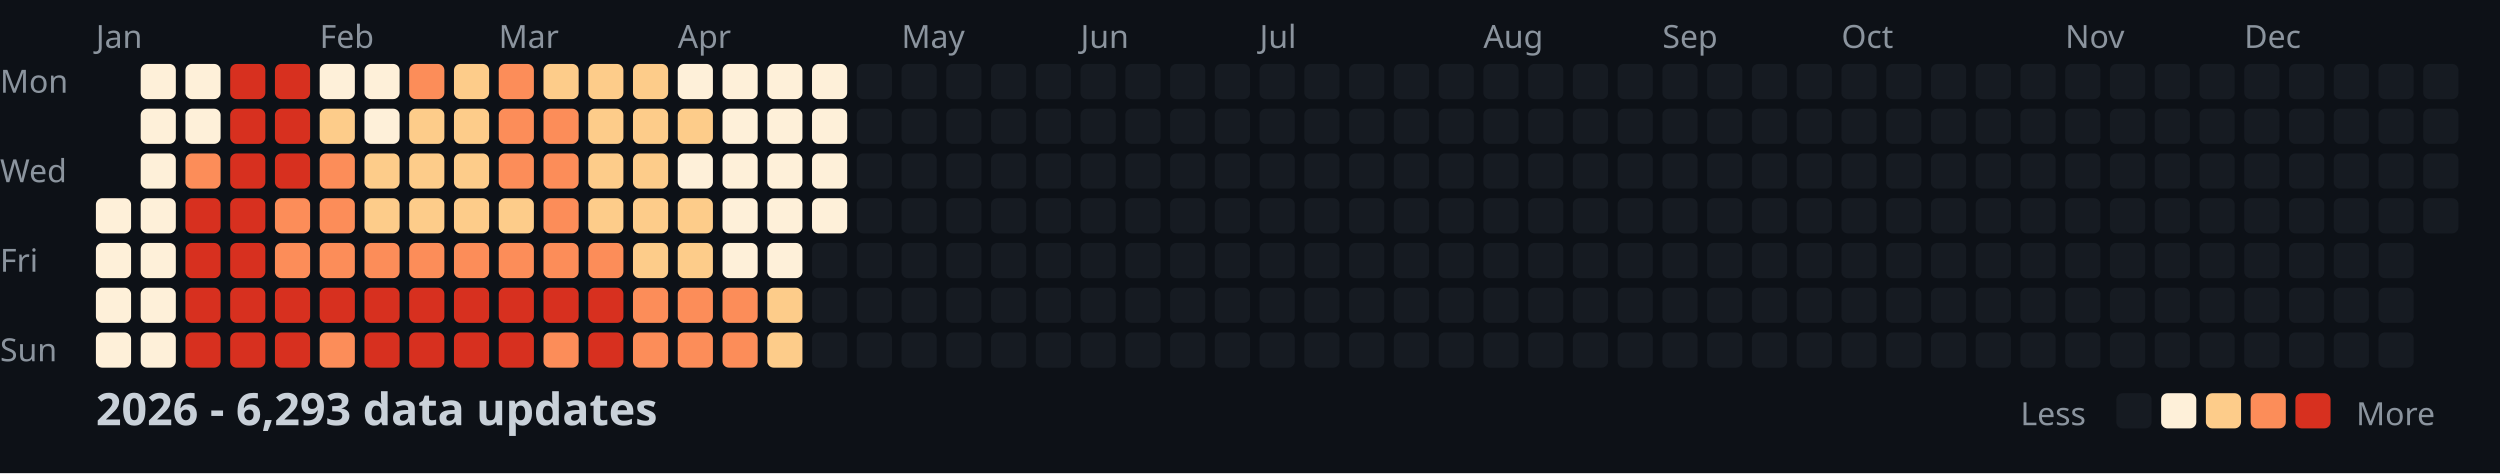
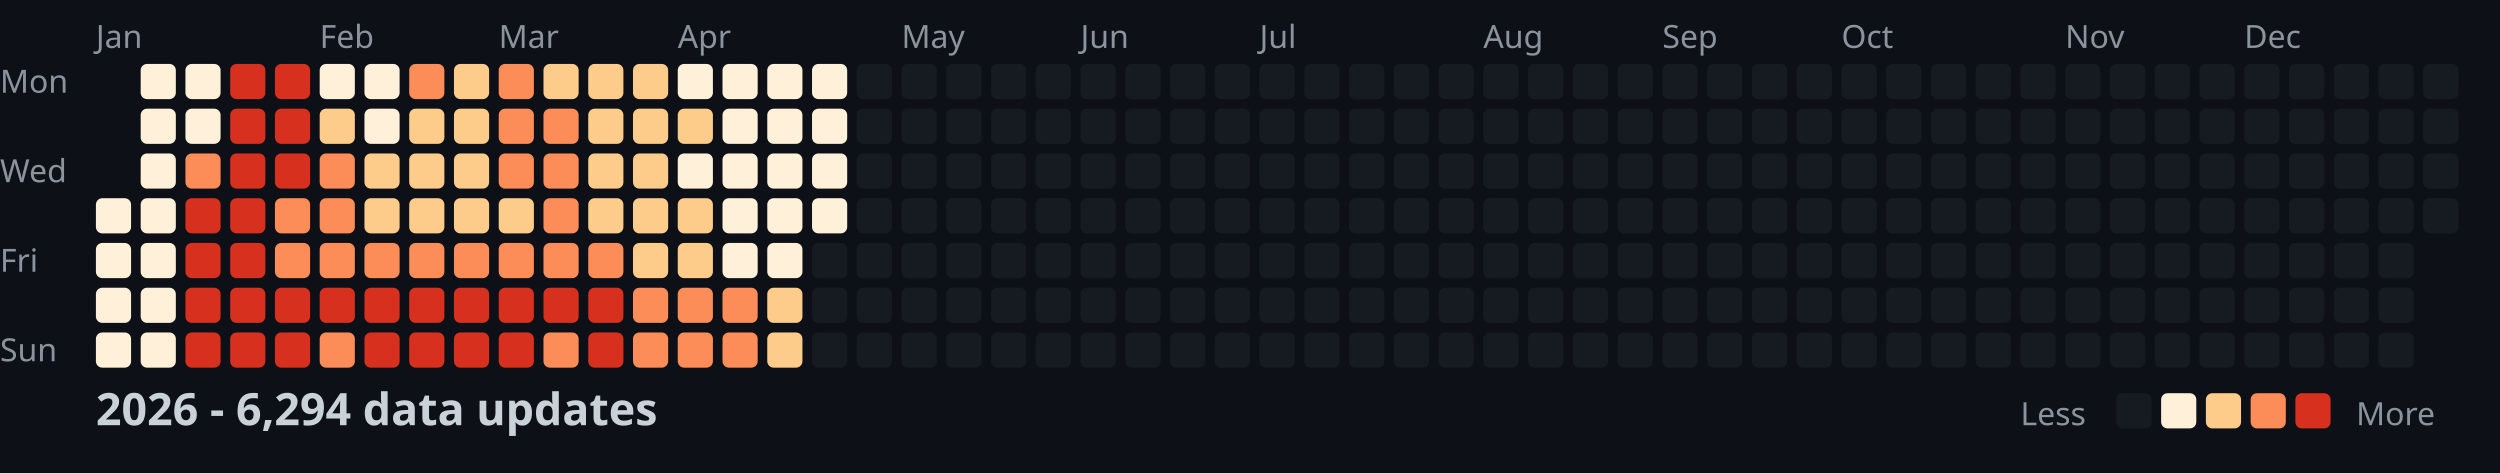
<svg xmlns="http://www.w3.org/2000/svg" width="782" height="148">
  <style>
    .month { font: 10px sans-serif; fill: #8b949e; }
    .day { font: 10px sans-serif; fill: #8b949e; }
    .title { font: bold 14px sans-serif; fill: #c9d1d9; }
    .legend { font: 10px sans-serif; fill: #8b949e; }
  </style>
  <rect width="100%" height="100%" fill="#0d1117" />
  <text x="0" y="29" class="day">Mon</text>
  <text x="0" y="57" class="day">Wed</text>
  <text x="0" y="85" class="day">Fri</text>
  <text x="0" y="113" class="day">Sun</text>
  <text x="30" y="15" class="month">Jan</text>
  <text x="100" y="15" class="month">Feb</text>
  <text x="156" y="15" class="month">Mar</text>
  <text x="212" y="15" class="month">Apr</text>
  <text x="282" y="15" class="month">May</text>
  <text x="338" y="15" class="month">Jun</text>
  <text x="394" y="15" class="month">Jul</text>
  <text x="464" y="15" class="month">Aug</text>
  <text x="520" y="15" class="month">Sep</text>
  <text x="576" y="15" class="month">Oct</text>
  <text x="646" y="15" class="month">Nov</text>
  <text x="702" y="15" class="month">Dec</text>
  <rect x="30" y="62" width="11" height="11" fill="#fef0d9" rx="2" />
  <rect x="30" y="76" width="11" height="11" fill="#fef0d9" rx="2" />
  <rect x="30" y="90" width="11" height="11" fill="#fef0d9" rx="2" />
  <rect x="30" y="104" width="11" height="11" fill="#fef0d9" rx="2" />
  <rect x="44" y="20" width="11" height="11" fill="#fef0d9" rx="2" />
  <rect x="44" y="34" width="11" height="11" fill="#fef0d9" rx="2" />
  <rect x="44" y="48" width="11" height="11" fill="#fef0d9" rx="2" />
  <rect x="44" y="62" width="11" height="11" fill="#fef0d9" rx="2" />
  <rect x="44" y="76" width="11" height="11" fill="#fef0d9" rx="2" />
  <rect x="44" y="90" width="11" height="11" fill="#fef0d9" rx="2" />
  <rect x="44" y="104" width="11" height="11" fill="#fef0d9" rx="2" />
  <rect x="58" y="20" width="11" height="11" fill="#fef0d9" rx="2" />
  <rect x="58" y="34" width="11" height="11" fill="#fef0d9" rx="2" />
  <rect x="58" y="48" width="11" height="11" fill="#fc8d59" rx="2" />
  <rect x="58" y="62" width="11" height="11" fill="#d7301f" rx="2" />
  <rect x="58" y="76" width="11" height="11" fill="#d7301f" rx="2" />
  <rect x="58" y="90" width="11" height="11" fill="#d7301f" rx="2" />
  <rect x="58" y="104" width="11" height="11" fill="#d7301f" rx="2" />
  <rect x="72" y="20" width="11" height="11" fill="#d7301f" rx="2" />
  <rect x="72" y="34" width="11" height="11" fill="#d7301f" rx="2" />
  <rect x="72" y="48" width="11" height="11" fill="#d7301f" rx="2" />
  <rect x="72" y="62" width="11" height="11" fill="#d7301f" rx="2" />
  <rect x="72" y="76" width="11" height="11" fill="#d7301f" rx="2" />
  <rect x="72" y="90" width="11" height="11" fill="#d7301f" rx="2" />
  <rect x="72" y="104" width="11" height="11" fill="#d7301f" rx="2" />
  <rect x="86" y="20" width="11" height="11" fill="#d7301f" rx="2" />
  <rect x="86" y="34" width="11" height="11" fill="#d7301f" rx="2" />
  <rect x="86" y="48" width="11" height="11" fill="#d7301f" rx="2" />
  <rect x="86" y="62" width="11" height="11" fill="#fc8d59" rx="2" />
  <rect x="86" y="76" width="11" height="11" fill="#fc8d59" rx="2" />
  <rect x="86" y="90" width="11" height="11" fill="#d7301f" rx="2" />
  <rect x="86" y="104" width="11" height="11" fill="#d7301f" rx="2" />
  <rect x="100" y="20" width="11" height="11" fill="#fef0d9" rx="2" />
  <rect x="100" y="34" width="11" height="11" fill="#fdcc8a" rx="2" />
  <rect x="100" y="48" width="11" height="11" fill="#fc8d59" rx="2" />
  <rect x="100" y="62" width="11" height="11" fill="#fc8d59" rx="2" />
  <rect x="100" y="76" width="11" height="11" fill="#fc8d59" rx="2" />
  <rect x="100" y="90" width="11" height="11" fill="#d7301f" rx="2" />
  <rect x="100" y="104" width="11" height="11" fill="#fc8d59" rx="2" />
  <rect x="114" y="20" width="11" height="11" fill="#fef0d9" rx="2" />
  <rect x="114" y="34" width="11" height="11" fill="#fef0d9" rx="2" />
  <rect x="114" y="48" width="11" height="11" fill="#fdcc8a" rx="2" />
  <rect x="114" y="62" width="11" height="11" fill="#fdcc8a" rx="2" />
  <rect x="114" y="76" width="11" height="11" fill="#fc8d59" rx="2" />
  <rect x="114" y="90" width="11" height="11" fill="#d7301f" rx="2" />
  <rect x="114" y="104" width="11" height="11" fill="#d7301f" rx="2" />
  <rect x="128" y="20" width="11" height="11" fill="#fc8d59" rx="2" />
  <rect x="128" y="34" width="11" height="11" fill="#fdcc8a" rx="2" />
  <rect x="128" y="48" width="11" height="11" fill="#fdcc8a" rx="2" />
  <rect x="128" y="62" width="11" height="11" fill="#fdcc8a" rx="2" />
  <rect x="128" y="76" width="11" height="11" fill="#fc8d59" rx="2" />
  <rect x="128" y="90" width="11" height="11" fill="#d7301f" rx="2" />
  <rect x="128" y="104" width="11" height="11" fill="#d7301f" rx="2" />
  <rect x="142" y="20" width="11" height="11" fill="#fdcc8a" rx="2" />
  <rect x="142" y="34" width="11" height="11" fill="#fdcc8a" rx="2" />
  <rect x="142" y="48" width="11" height="11" fill="#fdcc8a" rx="2" />
  <rect x="142" y="62" width="11" height="11" fill="#fdcc8a" rx="2" />
  <rect x="142" y="76" width="11" height="11" fill="#fc8d59" rx="2" />
  <rect x="142" y="90" width="11" height="11" fill="#d7301f" rx="2" />
  <rect x="142" y="104" width="11" height="11" fill="#d7301f" rx="2" />
  <rect x="156" y="20" width="11" height="11" fill="#fc8d59" rx="2" />
  <rect x="156" y="34" width="11" height="11" fill="#fc8d59" rx="2" />
  <rect x="156" y="48" width="11" height="11" fill="#fc8d59" rx="2" />
  <rect x="156" y="62" width="11" height="11" fill="#fdcc8a" rx="2" />
  <rect x="156" y="76" width="11" height="11" fill="#fc8d59" rx="2" />
  <rect x="156" y="90" width="11" height="11" fill="#d7301f" rx="2" />
  <rect x="156" y="104" width="11" height="11" fill="#d7301f" rx="2" />
  <rect x="170" y="20" width="11" height="11" fill="#fdcc8a" rx="2" />
  <rect x="170" y="34" width="11" height="11" fill="#fc8d59" rx="2" />
  <rect x="170" y="48" width="11" height="11" fill="#fc8d59" rx="2" />
  <rect x="170" y="62" width="11" height="11" fill="#fc8d59" rx="2" />
  <rect x="170" y="76" width="11" height="11" fill="#fc8d59" rx="2" />
  <rect x="170" y="90" width="11" height="11" fill="#d7301f" rx="2" />
  <rect x="170" y="104" width="11" height="11" fill="#fc8d59" rx="2" />
  <rect x="184" y="20" width="11" height="11" fill="#fdcc8a" rx="2" />
  <rect x="184" y="34" width="11" height="11" fill="#fdcc8a" rx="2" />
  <rect x="184" y="48" width="11" height="11" fill="#fdcc8a" rx="2" />
  <rect x="184" y="62" width="11" height="11" fill="#fdcc8a" rx="2" />
  <rect x="184" y="76" width="11" height="11" fill="#fc8d59" rx="2" />
  <rect x="184" y="90" width="11" height="11" fill="#d7301f" rx="2" />
  <rect x="184" y="104" width="11" height="11" fill="#d7301f" rx="2" />
  <rect x="198" y="20" width="11" height="11" fill="#fdcc8a" rx="2" />
  <rect x="198" y="34" width="11" height="11" fill="#fdcc8a" rx="2" />
  <rect x="198" y="48" width="11" height="11" fill="#fdcc8a" rx="2" />
  <rect x="198" y="62" width="11" height="11" fill="#fdcc8a" rx="2" />
  <rect x="198" y="76" width="11" height="11" fill="#fdcc8a" rx="2" />
  <rect x="198" y="90" width="11" height="11" fill="#fc8d59" rx="2" />
  <rect x="198" y="104" width="11" height="11" fill="#fc8d59" rx="2" />
  <rect x="212" y="20" width="11" height="11" fill="#fef0d9" rx="2" />
  <rect x="212" y="34" width="11" height="11" fill="#fdcc8a" rx="2" />
  <rect x="212" y="48" width="11" height="11" fill="#fef0d9" rx="2" />
  <rect x="212" y="62" width="11" height="11" fill="#fdcc8a" rx="2" />
  <rect x="212" y="76" width="11" height="11" fill="#fdcc8a" rx="2" />
  <rect x="212" y="90" width="11" height="11" fill="#fc8d59" rx="2" />
  <rect x="212" y="104" width="11" height="11" fill="#fc8d59" rx="2" />
  <rect x="226" y="20" width="11" height="11" fill="#fef0d9" rx="2" />
  <rect x="226" y="34" width="11" height="11" fill="#fef0d9" rx="2" />
  <rect x="226" y="48" width="11" height="11" fill="#fef0d9" rx="2" />
  <rect x="226" y="62" width="11" height="11" fill="#fef0d9" rx="2" />
  <rect x="226" y="76" width="11" height="11" fill="#fef0d9" rx="2" />
  <rect x="226" y="90" width="11" height="11" fill="#fc8d59" rx="2" />
  <rect x="226" y="104" width="11" height="11" fill="#fc8d59" rx="2" />
  <rect x="240" y="20" width="11" height="11" fill="#fef0d9" rx="2" />
  <rect x="240" y="34" width="11" height="11" fill="#fef0d9" rx="2" />
  <rect x="240" y="48" width="11" height="11" fill="#fef0d9" rx="2" />
  <rect x="240" y="62" width="11" height="11" fill="#fef0d9" rx="2" />
  <rect x="240" y="76" width="11" height="11" fill="#fef0d9" rx="2" />
  <rect x="240" y="90" width="11" height="11" fill="#fdcc8a" rx="2" />
  <rect x="240" y="104" width="11" height="11" fill="#fdcc8a" rx="2" />
  <rect x="254" y="20" width="11" height="11" fill="#fef0d9" rx="2" />
  <rect x="254" y="34" width="11" height="11" fill="#fef0d9" rx="2" />
  <rect x="254" y="48" width="11" height="11" fill="#fef0d9" rx="2" />
  <rect x="254" y="62" width="11" height="11" fill="#fef0d9" rx="2" />
  <rect x="254" y="76" width="11" height="11" fill="#161b22" rx="2" />
  <rect x="254" y="90" width="11" height="11" fill="#161b22" rx="2" />
  <rect x="254" y="104" width="11" height="11" fill="#161b22" rx="2" />
  <rect x="268" y="20" width="11" height="11" fill="#161b22" rx="2" />
  <rect x="268" y="34" width="11" height="11" fill="#161b22" rx="2" />
  <rect x="268" y="48" width="11" height="11" fill="#161b22" rx="2" />
  <rect x="268" y="62" width="11" height="11" fill="#161b22" rx="2" />
  <rect x="268" y="76" width="11" height="11" fill="#161b22" rx="2" />
  <rect x="268" y="90" width="11" height="11" fill="#161b22" rx="2" />
  <rect x="268" y="104" width="11" height="11" fill="#161b22" rx="2" />
  <rect x="282" y="20" width="11" height="11" fill="#161b22" rx="2" />
  <rect x="282" y="34" width="11" height="11" fill="#161b22" rx="2" />
  <rect x="282" y="48" width="11" height="11" fill="#161b22" rx="2" />
  <rect x="282" y="62" width="11" height="11" fill="#161b22" rx="2" />
  <rect x="282" y="76" width="11" height="11" fill="#161b22" rx="2" />
  <rect x="282" y="90" width="11" height="11" fill="#161b22" rx="2" />
  <rect x="282" y="104" width="11" height="11" fill="#161b22" rx="2" />
  <rect x="296" y="20" width="11" height="11" fill="#161b22" rx="2" />
  <rect x="296" y="34" width="11" height="11" fill="#161b22" rx="2" />
  <rect x="296" y="48" width="11" height="11" fill="#161b22" rx="2" />
  <rect x="296" y="62" width="11" height="11" fill="#161b22" rx="2" />
  <rect x="296" y="76" width="11" height="11" fill="#161b22" rx="2" />
  <rect x="296" y="90" width="11" height="11" fill="#161b22" rx="2" />
  <rect x="296" y="104" width="11" height="11" fill="#161b22" rx="2" />
  <rect x="310" y="20" width="11" height="11" fill="#161b22" rx="2" />
  <rect x="310" y="34" width="11" height="11" fill="#161b22" rx="2" />
  <rect x="310" y="48" width="11" height="11" fill="#161b22" rx="2" />
  <rect x="310" y="62" width="11" height="11" fill="#161b22" rx="2" />
  <rect x="310" y="76" width="11" height="11" fill="#161b22" rx="2" />
  <rect x="310" y="90" width="11" height="11" fill="#161b22" rx="2" />
  <rect x="310" y="104" width="11" height="11" fill="#161b22" rx="2" />
  <rect x="324" y="20" width="11" height="11" fill="#161b22" rx="2" />
  <rect x="324" y="34" width="11" height="11" fill="#161b22" rx="2" />
  <rect x="324" y="48" width="11" height="11" fill="#161b22" rx="2" />
  <rect x="324" y="62" width="11" height="11" fill="#161b22" rx="2" />
  <rect x="324" y="76" width="11" height="11" fill="#161b22" rx="2" />
  <rect x="324" y="90" width="11" height="11" fill="#161b22" rx="2" />
  <rect x="324" y="104" width="11" height="11" fill="#161b22" rx="2" />
  <rect x="338" y="20" width="11" height="11" fill="#161b22" rx="2" />
  <rect x="338" y="34" width="11" height="11" fill="#161b22" rx="2" />
  <rect x="338" y="48" width="11" height="11" fill="#161b22" rx="2" />
  <rect x="338" y="62" width="11" height="11" fill="#161b22" rx="2" />
  <rect x="338" y="76" width="11" height="11" fill="#161b22" rx="2" />
  <rect x="338" y="90" width="11" height="11" fill="#161b22" rx="2" />
  <rect x="338" y="104" width="11" height="11" fill="#161b22" rx="2" />
  <rect x="352" y="20" width="11" height="11" fill="#161b22" rx="2" />
  <rect x="352" y="34" width="11" height="11" fill="#161b22" rx="2" />
  <rect x="352" y="48" width="11" height="11" fill="#161b22" rx="2" />
  <rect x="352" y="62" width="11" height="11" fill="#161b22" rx="2" />
  <rect x="352" y="76" width="11" height="11" fill="#161b22" rx="2" />
  <rect x="352" y="90" width="11" height="11" fill="#161b22" rx="2" />
  <rect x="352" y="104" width="11" height="11" fill="#161b22" rx="2" />
  <rect x="366" y="20" width="11" height="11" fill="#161b22" rx="2" />
  <rect x="366" y="34" width="11" height="11" fill="#161b22" rx="2" />
  <rect x="366" y="48" width="11" height="11" fill="#161b22" rx="2" />
  <rect x="366" y="62" width="11" height="11" fill="#161b22" rx="2" />
  <rect x="366" y="76" width="11" height="11" fill="#161b22" rx="2" />
  <rect x="366" y="90" width="11" height="11" fill="#161b22" rx="2" />
  <rect x="366" y="104" width="11" height="11" fill="#161b22" rx="2" />
  <rect x="380" y="20" width="11" height="11" fill="#161b22" rx="2" />
  <rect x="380" y="34" width="11" height="11" fill="#161b22" rx="2" />
  <rect x="380" y="48" width="11" height="11" fill="#161b22" rx="2" />
  <rect x="380" y="62" width="11" height="11" fill="#161b22" rx="2" />
  <rect x="380" y="76" width="11" height="11" fill="#161b22" rx="2" />
  <rect x="380" y="90" width="11" height="11" fill="#161b22" rx="2" />
  <rect x="380" y="104" width="11" height="11" fill="#161b22" rx="2" />
  <rect x="394" y="20" width="11" height="11" fill="#161b22" rx="2" />
  <rect x="394" y="34" width="11" height="11" fill="#161b22" rx="2" />
  <rect x="394" y="48" width="11" height="11" fill="#161b22" rx="2" />
  <rect x="394" y="62" width="11" height="11" fill="#161b22" rx="2" />
  <rect x="394" y="76" width="11" height="11" fill="#161b22" rx="2" />
  <rect x="394" y="90" width="11" height="11" fill="#161b22" rx="2" />
  <rect x="394" y="104" width="11" height="11" fill="#161b22" rx="2" />
  <rect x="408" y="20" width="11" height="11" fill="#161b22" rx="2" />
  <rect x="408" y="34" width="11" height="11" fill="#161b22" rx="2" />
  <rect x="408" y="48" width="11" height="11" fill="#161b22" rx="2" />
  <rect x="408" y="62" width="11" height="11" fill="#161b22" rx="2" />
  <rect x="408" y="76" width="11" height="11" fill="#161b22" rx="2" />
  <rect x="408" y="90" width="11" height="11" fill="#161b22" rx="2" />
  <rect x="408" y="104" width="11" height="11" fill="#161b22" rx="2" />
  <rect x="422" y="20" width="11" height="11" fill="#161b22" rx="2" />
  <rect x="422" y="34" width="11" height="11" fill="#161b22" rx="2" />
  <rect x="422" y="48" width="11" height="11" fill="#161b22" rx="2" />
  <rect x="422" y="62" width="11" height="11" fill="#161b22" rx="2" />
  <rect x="422" y="76" width="11" height="11" fill="#161b22" rx="2" />
  <rect x="422" y="90" width="11" height="11" fill="#161b22" rx="2" />
  <rect x="422" y="104" width="11" height="11" fill="#161b22" rx="2" />
  <rect x="436" y="20" width="11" height="11" fill="#161b22" rx="2" />
  <rect x="436" y="34" width="11" height="11" fill="#161b22" rx="2" />
  <rect x="436" y="48" width="11" height="11" fill="#161b22" rx="2" />
  <rect x="436" y="62" width="11" height="11" fill="#161b22" rx="2" />
  <rect x="436" y="76" width="11" height="11" fill="#161b22" rx="2" />
  <rect x="436" y="90" width="11" height="11" fill="#161b22" rx="2" />
  <rect x="436" y="104" width="11" height="11" fill="#161b22" rx="2" />
  <rect x="450" y="20" width="11" height="11" fill="#161b22" rx="2" />
  <rect x="450" y="34" width="11" height="11" fill="#161b22" rx="2" />
  <rect x="450" y="48" width="11" height="11" fill="#161b22" rx="2" />
  <rect x="450" y="62" width="11" height="11" fill="#161b22" rx="2" />
  <rect x="450" y="76" width="11" height="11" fill="#161b22" rx="2" />
  <rect x="450" y="90" width="11" height="11" fill="#161b22" rx="2" />
  <rect x="450" y="104" width="11" height="11" fill="#161b22" rx="2" />
  <rect x="464" y="20" width="11" height="11" fill="#161b22" rx="2" />
  <rect x="464" y="34" width="11" height="11" fill="#161b22" rx="2" />
  <rect x="464" y="48" width="11" height="11" fill="#161b22" rx="2" />
  <rect x="464" y="62" width="11" height="11" fill="#161b22" rx="2" />
  <rect x="464" y="76" width="11" height="11" fill="#161b22" rx="2" />
  <rect x="464" y="90" width="11" height="11" fill="#161b22" rx="2" />
  <rect x="464" y="104" width="11" height="11" fill="#161b22" rx="2" />
  <rect x="478" y="20" width="11" height="11" fill="#161b22" rx="2" />
  <rect x="478" y="34" width="11" height="11" fill="#161b22" rx="2" />
  <rect x="478" y="48" width="11" height="11" fill="#161b22" rx="2" />
  <rect x="478" y="62" width="11" height="11" fill="#161b22" rx="2" />
  <rect x="478" y="76" width="11" height="11" fill="#161b22" rx="2" />
  <rect x="478" y="90" width="11" height="11" fill="#161b22" rx="2" />
  <rect x="478" y="104" width="11" height="11" fill="#161b22" rx="2" />
  <rect x="492" y="20" width="11" height="11" fill="#161b22" rx="2" />
  <rect x="492" y="34" width="11" height="11" fill="#161b22" rx="2" />
  <rect x="492" y="48" width="11" height="11" fill="#161b22" rx="2" />
  <rect x="492" y="62" width="11" height="11" fill="#161b22" rx="2" />
  <rect x="492" y="76" width="11" height="11" fill="#161b22" rx="2" />
  <rect x="492" y="90" width="11" height="11" fill="#161b22" rx="2" />
  <rect x="492" y="104" width="11" height="11" fill="#161b22" rx="2" />
  <rect x="506" y="20" width="11" height="11" fill="#161b22" rx="2" />
  <rect x="506" y="34" width="11" height="11" fill="#161b22" rx="2" />
  <rect x="506" y="48" width="11" height="11" fill="#161b22" rx="2" />
  <rect x="506" y="62" width="11" height="11" fill="#161b22" rx="2" />
  <rect x="506" y="76" width="11" height="11" fill="#161b22" rx="2" />
  <rect x="506" y="90" width="11" height="11" fill="#161b22" rx="2" />
  <rect x="506" y="104" width="11" height="11" fill="#161b22" rx="2" />
  <rect x="520" y="20" width="11" height="11" fill="#161b22" rx="2" />
  <rect x="520" y="34" width="11" height="11" fill="#161b22" rx="2" />
  <rect x="520" y="48" width="11" height="11" fill="#161b22" rx="2" />
  <rect x="520" y="62" width="11" height="11" fill="#161b22" rx="2" />
  <rect x="520" y="76" width="11" height="11" fill="#161b22" rx="2" />
  <rect x="520" y="90" width="11" height="11" fill="#161b22" rx="2" />
  <rect x="520" y="104" width="11" height="11" fill="#161b22" rx="2" />
  <rect x="534" y="20" width="11" height="11" fill="#161b22" rx="2" />
  <rect x="534" y="34" width="11" height="11" fill="#161b22" rx="2" />
  <rect x="534" y="48" width="11" height="11" fill="#161b22" rx="2" />
  <rect x="534" y="62" width="11" height="11" fill="#161b22" rx="2" />
  <rect x="534" y="76" width="11" height="11" fill="#161b22" rx="2" />
  <rect x="534" y="90" width="11" height="11" fill="#161b22" rx="2" />
  <rect x="534" y="104" width="11" height="11" fill="#161b22" rx="2" />
  <rect x="548" y="20" width="11" height="11" fill="#161b22" rx="2" />
  <rect x="548" y="34" width="11" height="11" fill="#161b22" rx="2" />
  <rect x="548" y="48" width="11" height="11" fill="#161b22" rx="2" />
  <rect x="548" y="62" width="11" height="11" fill="#161b22" rx="2" />
  <rect x="548" y="76" width="11" height="11" fill="#161b22" rx="2" />
  <rect x="548" y="90" width="11" height="11" fill="#161b22" rx="2" />
  <rect x="548" y="104" width="11" height="11" fill="#161b22" rx="2" />
  <rect x="562" y="20" width="11" height="11" fill="#161b22" rx="2" />
  <rect x="562" y="34" width="11" height="11" fill="#161b22" rx="2" />
  <rect x="562" y="48" width="11" height="11" fill="#161b22" rx="2" />
  <rect x="562" y="62" width="11" height="11" fill="#161b22" rx="2" />
  <rect x="562" y="76" width="11" height="11" fill="#161b22" rx="2" />
  <rect x="562" y="90" width="11" height="11" fill="#161b22" rx="2" />
  <rect x="562" y="104" width="11" height="11" fill="#161b22" rx="2" />
  <rect x="576" y="20" width="11" height="11" fill="#161b22" rx="2" />
  <rect x="576" y="34" width="11" height="11" fill="#161b22" rx="2" />
  <rect x="576" y="48" width="11" height="11" fill="#161b22" rx="2" />
  <rect x="576" y="62" width="11" height="11" fill="#161b22" rx="2" />
  <rect x="576" y="76" width="11" height="11" fill="#161b22" rx="2" />
  <rect x="576" y="90" width="11" height="11" fill="#161b22" rx="2" />
  <rect x="576" y="104" width="11" height="11" fill="#161b22" rx="2" />
  <rect x="590" y="20" width="11" height="11" fill="#161b22" rx="2" />
  <rect x="590" y="34" width="11" height="11" fill="#161b22" rx="2" />
  <rect x="590" y="48" width="11" height="11" fill="#161b22" rx="2" />
  <rect x="590" y="62" width="11" height="11" fill="#161b22" rx="2" />
  <rect x="590" y="76" width="11" height="11" fill="#161b22" rx="2" />
  <rect x="590" y="90" width="11" height="11" fill="#161b22" rx="2" />
  <rect x="590" y="104" width="11" height="11" fill="#161b22" rx="2" />
  <rect x="604" y="20" width="11" height="11" fill="#161b22" rx="2" />
  <rect x="604" y="34" width="11" height="11" fill="#161b22" rx="2" />
  <rect x="604" y="48" width="11" height="11" fill="#161b22" rx="2" />
  <rect x="604" y="62" width="11" height="11" fill="#161b22" rx="2" />
  <rect x="604" y="76" width="11" height="11" fill="#161b22" rx="2" />
  <rect x="604" y="90" width="11" height="11" fill="#161b22" rx="2" />
  <rect x="604" y="104" width="11" height="11" fill="#161b22" rx="2" />
  <rect x="618" y="20" width="11" height="11" fill="#161b22" rx="2" />
  <rect x="618" y="34" width="11" height="11" fill="#161b22" rx="2" />
  <rect x="618" y="48" width="11" height="11" fill="#161b22" rx="2" />
  <rect x="618" y="62" width="11" height="11" fill="#161b22" rx="2" />
  <rect x="618" y="76" width="11" height="11" fill="#161b22" rx="2" />
  <rect x="618" y="90" width="11" height="11" fill="#161b22" rx="2" />
  <rect x="618" y="104" width="11" height="11" fill="#161b22" rx="2" />
  <rect x="632" y="20" width="11" height="11" fill="#161b22" rx="2" />
  <rect x="632" y="34" width="11" height="11" fill="#161b22" rx="2" />
  <rect x="632" y="48" width="11" height="11" fill="#161b22" rx="2" />
  <rect x="632" y="62" width="11" height="11" fill="#161b22" rx="2" />
  <rect x="632" y="76" width="11" height="11" fill="#161b22" rx="2" />
  <rect x="632" y="90" width="11" height="11" fill="#161b22" rx="2" />
  <rect x="632" y="104" width="11" height="11" fill="#161b22" rx="2" />
  <rect x="646" y="20" width="11" height="11" fill="#161b22" rx="2" />
  <rect x="646" y="34" width="11" height="11" fill="#161b22" rx="2" />
  <rect x="646" y="48" width="11" height="11" fill="#161b22" rx="2" />
  <rect x="646" y="62" width="11" height="11" fill="#161b22" rx="2" />
  <rect x="646" y="76" width="11" height="11" fill="#161b22" rx="2" />
  <rect x="646" y="90" width="11" height="11" fill="#161b22" rx="2" />
  <rect x="646" y="104" width="11" height="11" fill="#161b22" rx="2" />
  <rect x="660" y="20" width="11" height="11" fill="#161b22" rx="2" />
  <rect x="660" y="34" width="11" height="11" fill="#161b22" rx="2" />
  <rect x="660" y="48" width="11" height="11" fill="#161b22" rx="2" />
  <rect x="660" y="62" width="11" height="11" fill="#161b22" rx="2" />
  <rect x="660" y="76" width="11" height="11" fill="#161b22" rx="2" />
  <rect x="660" y="90" width="11" height="11" fill="#161b22" rx="2" />
  <rect x="660" y="104" width="11" height="11" fill="#161b22" rx="2" />
  <rect x="674" y="20" width="11" height="11" fill="#161b22" rx="2" />
  <rect x="674" y="34" width="11" height="11" fill="#161b22" rx="2" />
  <rect x="674" y="48" width="11" height="11" fill="#161b22" rx="2" />
  <rect x="674" y="62" width="11" height="11" fill="#161b22" rx="2" />
  <rect x="674" y="76" width="11" height="11" fill="#161b22" rx="2" />
  <rect x="674" y="90" width="11" height="11" fill="#161b22" rx="2" />
  <rect x="674" y="104" width="11" height="11" fill="#161b22" rx="2" />
  <rect x="688" y="20" width="11" height="11" fill="#161b22" rx="2" />
  <rect x="688" y="34" width="11" height="11" fill="#161b22" rx="2" />
  <rect x="688" y="48" width="11" height="11" fill="#161b22" rx="2" />
  <rect x="688" y="62" width="11" height="11" fill="#161b22" rx="2" />
  <rect x="688" y="76" width="11" height="11" fill="#161b22" rx="2" />
  <rect x="688" y="90" width="11" height="11" fill="#161b22" rx="2" />
  <rect x="688" y="104" width="11" height="11" fill="#161b22" rx="2" />
  <rect x="702" y="20" width="11" height="11" fill="#161b22" rx="2" />
  <rect x="702" y="34" width="11" height="11" fill="#161b22" rx="2" />
  <rect x="702" y="48" width="11" height="11" fill="#161b22" rx="2" />
  <rect x="702" y="62" width="11" height="11" fill="#161b22" rx="2" />
  <rect x="702" y="76" width="11" height="11" fill="#161b22" rx="2" />
  <rect x="702" y="90" width="11" height="11" fill="#161b22" rx="2" />
  <rect x="702" y="104" width="11" height="11" fill="#161b22" rx="2" />
  <rect x="716" y="20" width="11" height="11" fill="#161b22" rx="2" />
  <rect x="716" y="34" width="11" height="11" fill="#161b22" rx="2" />
  <rect x="716" y="48" width="11" height="11" fill="#161b22" rx="2" />
  <rect x="716" y="62" width="11" height="11" fill="#161b22" rx="2" />
  <rect x="716" y="76" width="11" height="11" fill="#161b22" rx="2" />
  <rect x="716" y="90" width="11" height="11" fill="#161b22" rx="2" />
  <rect x="716" y="104" width="11" height="11" fill="#161b22" rx="2" />
  <rect x="730" y="20" width="11" height="11" fill="#161b22" rx="2" />
  <rect x="730" y="34" width="11" height="11" fill="#161b22" rx="2" />
  <rect x="730" y="48" width="11" height="11" fill="#161b22" rx="2" />
  <rect x="730" y="62" width="11" height="11" fill="#161b22" rx="2" />
  <rect x="730" y="76" width="11" height="11" fill="#161b22" rx="2" />
  <rect x="730" y="90" width="11" height="11" fill="#161b22" rx="2" />
  <rect x="730" y="104" width="11" height="11" fill="#161b22" rx="2" />
  <rect x="744" y="20" width="11" height="11" fill="#161b22" rx="2" />
  <rect x="744" y="34" width="11" height="11" fill="#161b22" rx="2" />
  <rect x="744" y="48" width="11" height="11" fill="#161b22" rx="2" />
  <rect x="744" y="62" width="11" height="11" fill="#161b22" rx="2" />
  <rect x="744" y="76" width="11" height="11" fill="#161b22" rx="2" />
  <rect x="744" y="90" width="11" height="11" fill="#161b22" rx="2" />
  <rect x="744" y="104" width="11" height="11" fill="#161b22" rx="2" />
  <rect x="758" y="20" width="11" height="11" fill="#161b22" rx="2" />
  <rect x="758" y="34" width="11" height="11" fill="#161b22" rx="2" />
  <rect x="758" y="48" width="11" height="11" fill="#161b22" rx="2" />
  <rect x="758" y="62" width="11" height="11" fill="#161b22" rx="2" />
-   <text x="30" y="133" class="title">2026 - 6,293 data updates</text>
+   <text x="30" y="133" class="title">2026 - 6,294 data updates</text>
  <text x="632" y="133" class="legend">Less</text>
  <rect x="662" y="123" width="11" height="11" fill="#161b22" rx="2" />
  <rect x="676" y="123" width="11" height="11" fill="#fef0d9" rx="2" />
  <rect x="690" y="123" width="11" height="11" fill="#fdcc8a" rx="2" />
  <rect x="704" y="123" width="11" height="11" fill="#fc8d59" rx="2" />
  <rect x="718" y="123" width="11" height="11" fill="#d7301f" rx="2" />
  <text x="737" y="133" class="legend">More</text>
</svg>
